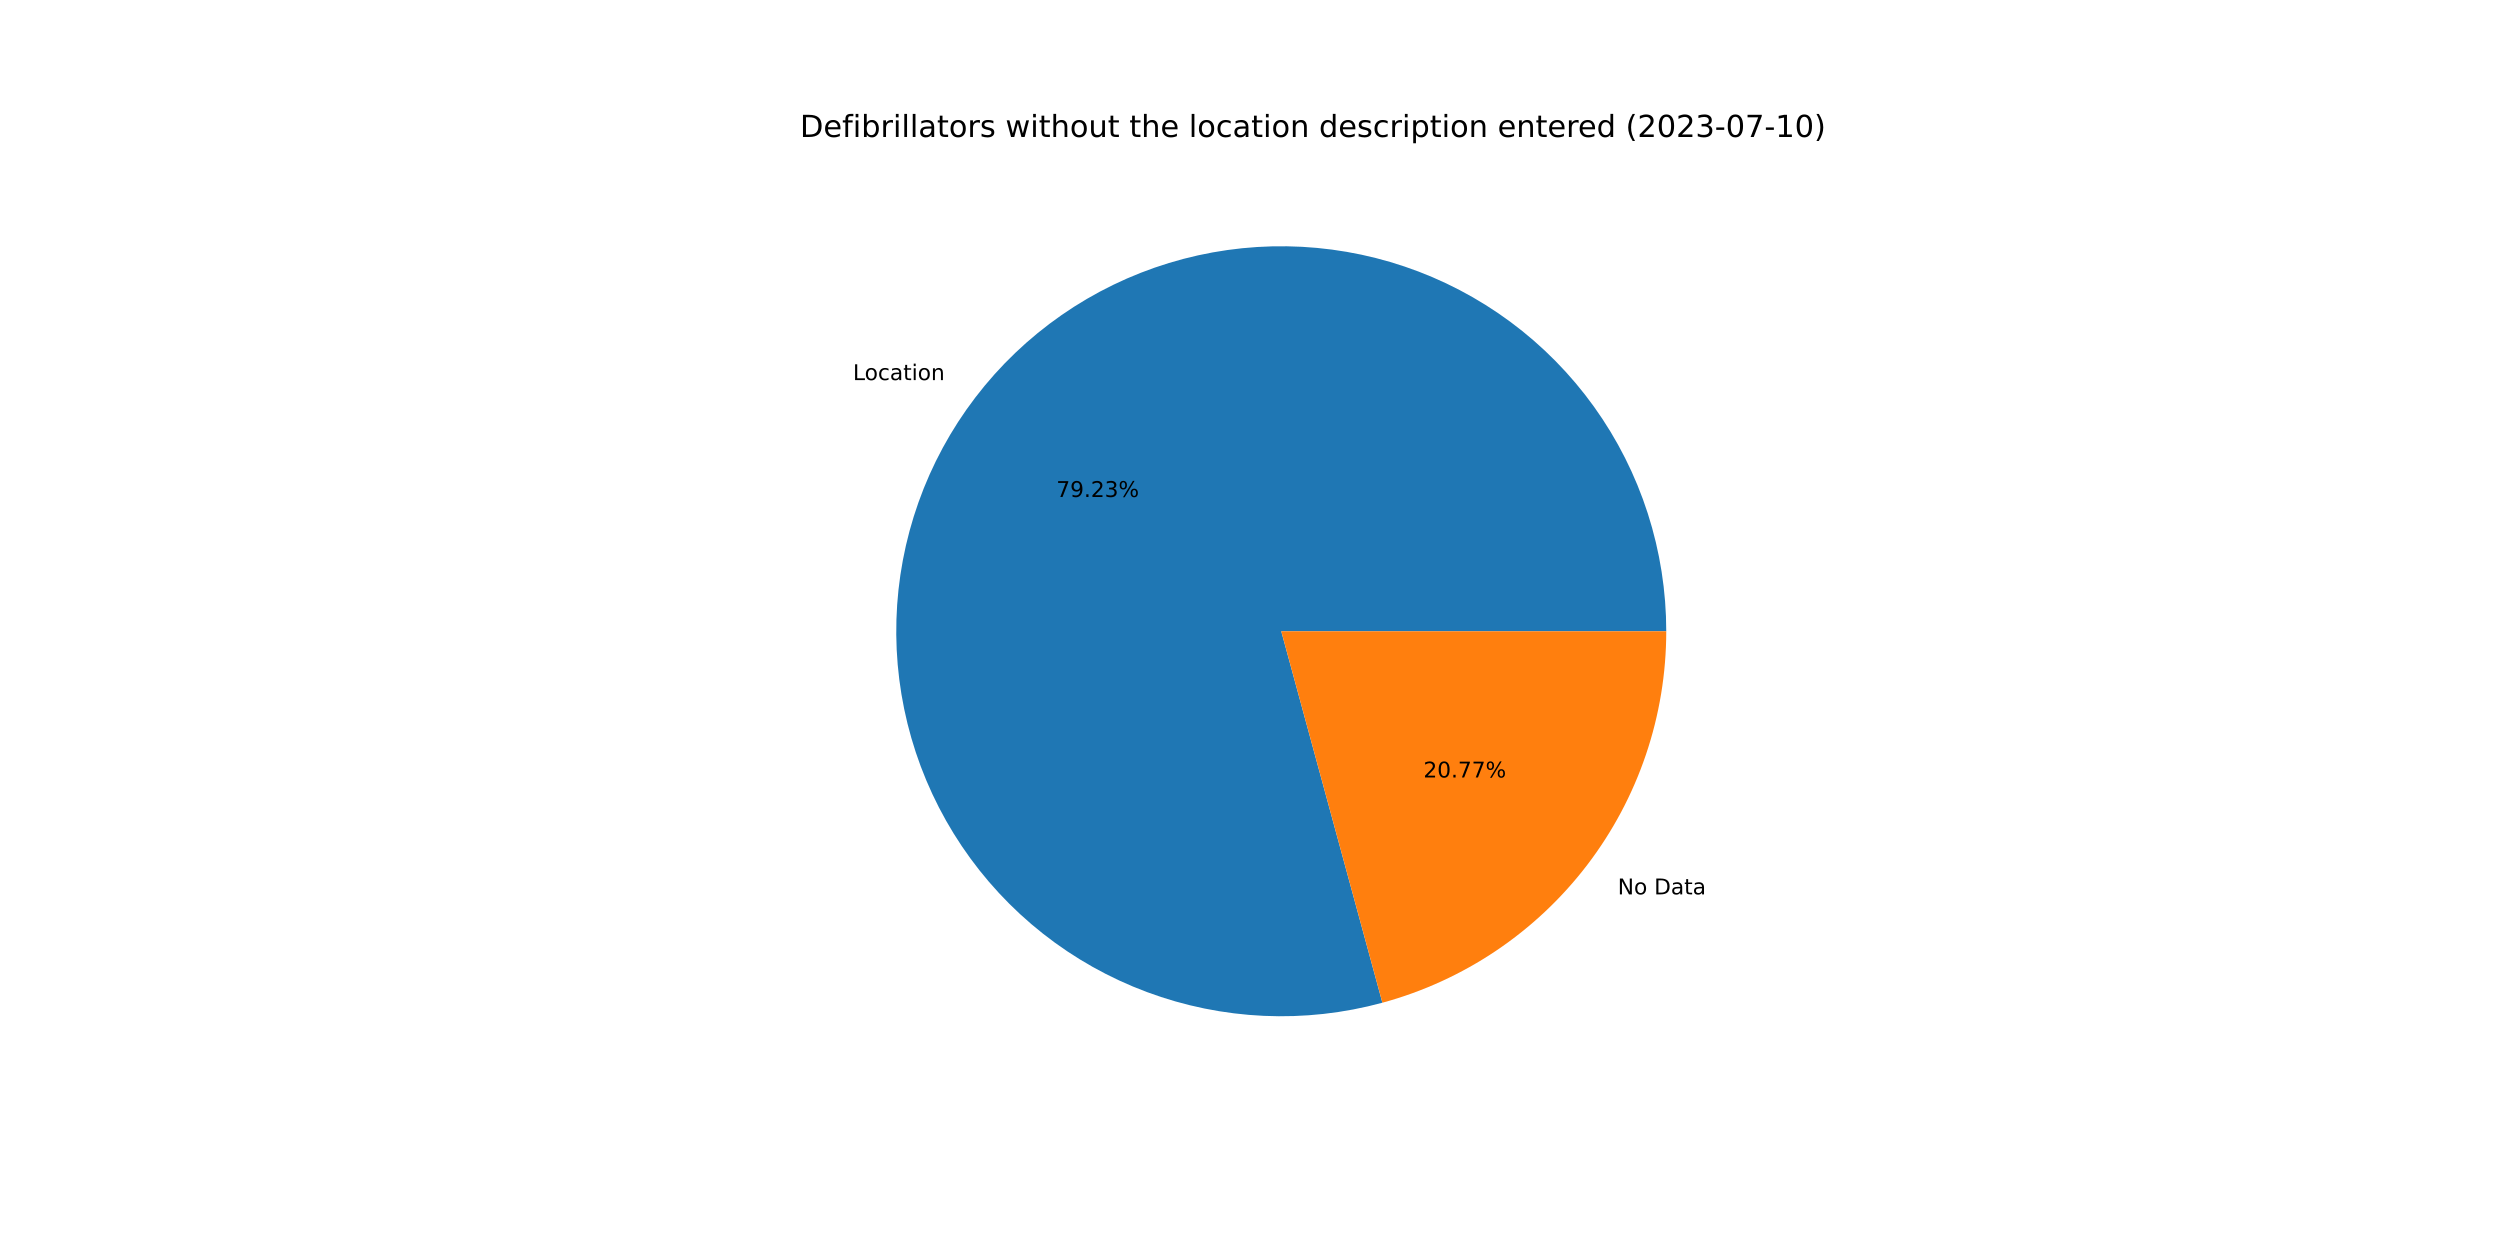
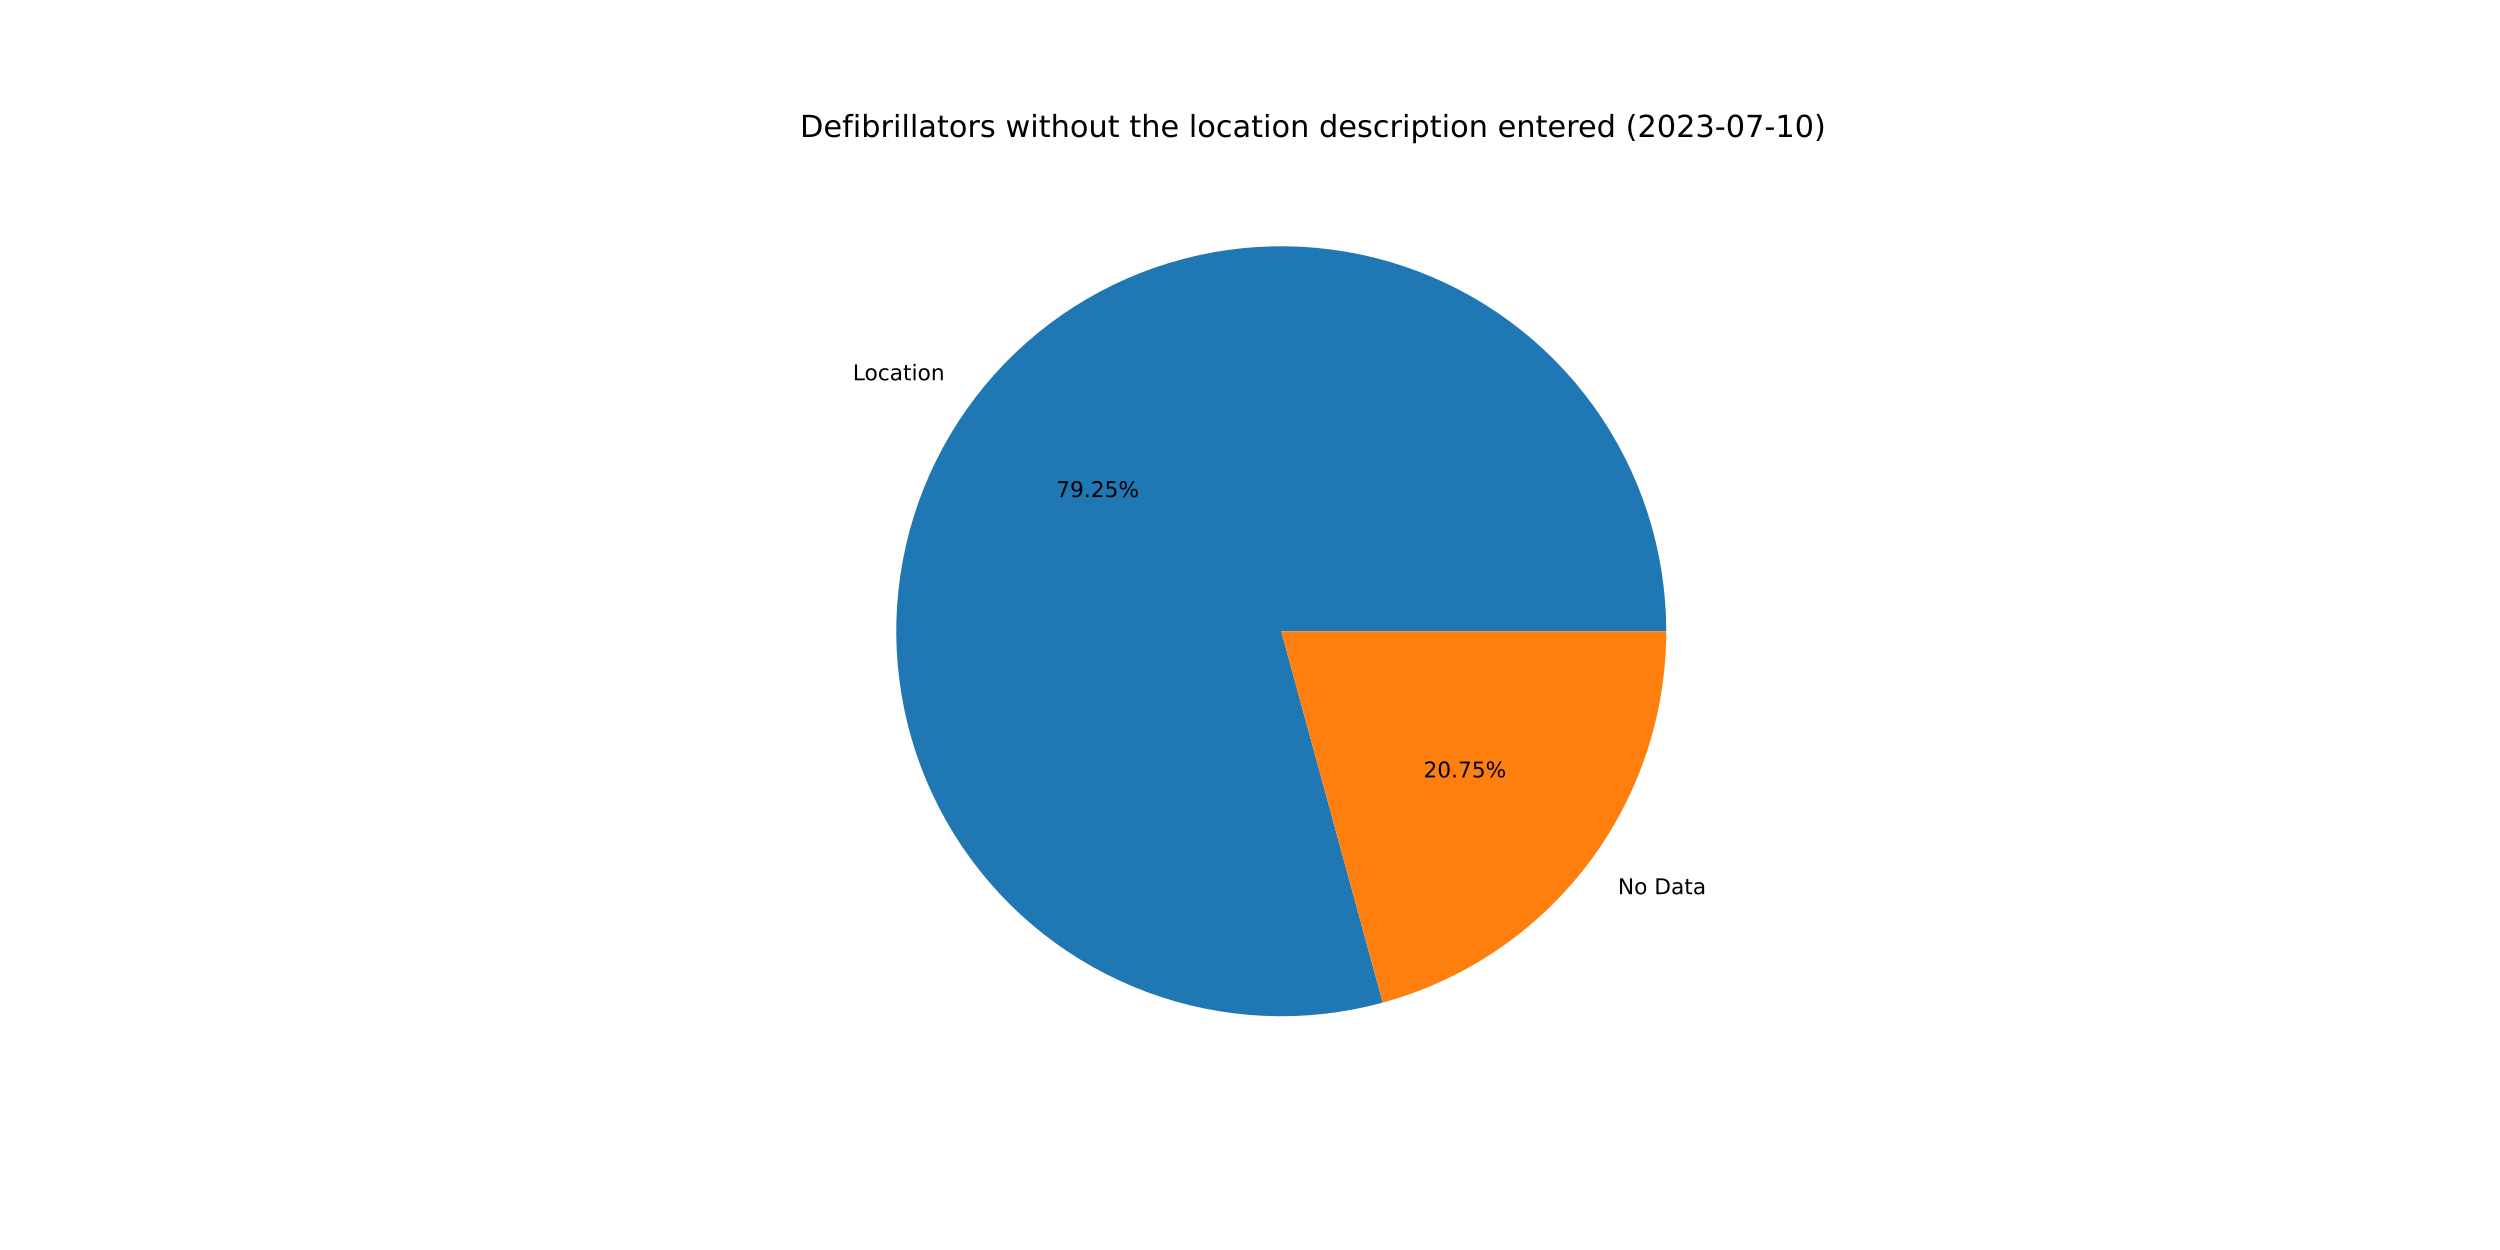
<svg xmlns="http://www.w3.org/2000/svg" xmlns:xlink="http://www.w3.org/1999/xlink" width="1152pt" height="576pt" viewBox="0 0 1152 576" version="1.1">
  <defs>
    <style type="text/css">*{stroke-linejoin: round; stroke-linecap: butt}</style>
  </defs>
  <g id="figure_1">
    <g id="patch_1">
      <path d="M 0 576  L 1152 576  L 1152 0  L 0 0  z " style="fill: #ffffff" />
    </g>
    <g id="axes_1">
      <g id="patch_2">
-         <path d="M 767.808 290.88  C 767.808 272.443 764.934 254.119 759.29 236.568  C 753.646 219.017 745.3 202.452 734.553 187.471  C 723.807 172.491 710.791 159.276 695.974 148.305  C 681.158 137.333 664.721 128.738 647.257 122.83  C 629.793 116.921 611.514 113.771 593.079 113.492  C 574.645 113.214 556.279 115.811 538.645 121.189  C 521.01 126.568 504.321 134.662 489.18 145.181  C 474.039 155.7 460.63 168.515 449.436 183.165  C 438.242 197.814 429.399 214.119 423.228 231.492  C 417.056 248.864 413.63 267.094 413.073 285.522  C 412.516 303.95 414.835 322.353 419.947 340.066  C 425.058 357.78 432.9 374.589 443.189 389.888  C 453.478 405.186 466.089 418.788 480.568 430.201  C 495.046 441.615 511.216 450.703 528.494 457.136  C 545.771 463.57 563.947 467.271 582.364 468.106  C 600.782 468.941 619.217 466.9 637.006 462.057  L 590.4 290.88  L 767.808 290.88  z " style="fill: #1f77b4" />
+         <path d="M 767.808 290.88  C 767.808 272.439 764.933 254.111 759.286 236.556  C 753.639 219.001 745.29 202.434 734.539 187.451  C 723.788 172.469 710.767 159.254 695.945 148.283  C 681.123 137.312 664.68 128.719 647.211 122.814  C 629.741 116.909 611.457 113.764 593.019 113.491  C 574.58 113.219 556.211 115.824 538.575 121.21  C 520.939 126.597 504.25 134.701 489.11 145.23  C 473.971 155.758 460.565 168.583 449.376 183.242  C 438.188 197.901 429.353 214.214 423.191 231.595  C 417.029 248.975 413.614 267.211 413.069 285.643  C 412.525 304.076 414.858 322.481 419.984 340.195  C 425.11 357.909 432.967 374.716 443.271 390.009  C 453.575 405.302 466.2 418.896 480.692 430.299  C 495.184 441.703 511.366 450.778 528.653 457.196  C 545.941 463.614 564.124 467.298 582.547 468.114  C 600.969 468.93 619.407 466.869 637.194 462.005  L 590.4 290.88  L 767.808 290.88  z " style="fill: #1f77b4" />
      </g>
      <g id="patch_3">
-         <path d="M 637.006 462.057  C 674.563 451.831 707.731 429.524 731.364 398.596  C 754.998 367.667 767.808 329.804 767.808 290.88  L 590.4 290.88  L 637.006 462.057  z " style="fill: #ff7f0e" />
+         <path d="M 637.194 462.005  C 674.708 451.747 707.827 429.433 731.424 398.518  C 755.02 367.603 767.808 329.771 767.808 290.88  L 590.4 290.88  L 637.194 462.005  z " style="fill: #ff7f0e" />
      </g>
      <g id="matplotlib.axis_1" />
      <g id="matplotlib.axis_2" />
      <g id="text_1">
-         <g transform="translate(393.0423 175.1523)scale(0.1 -0.1)">
+         <g transform="translate(392.9772 175.2375)scale(0.1 -0.1)">
          <defs>
            <path id="DejaVuSans-4c" d="M 628 4666  L 1259 4666  L 1259 531  L 3531 531  L 3531 0  L 628 0  L 628 4666  z " transform="scale(0.015625)" />
            <path id="DejaVuSans-6f" d="M 1959 3097  Q 1497 3097 1228 2736  Q 959 2375 959 1747  Q 959 1119 1226 758  Q 1494 397 1959 397  Q 2419 397 2687 759  Q 2956 1122 2956 1747  Q 2956 2369 2687 2733  Q 2419 3097 1959 3097  z M 1959 3584  Q 2709 3584 3137 3096  Q 3566 2609 3566 1747  Q 3566 888 3137 398  Q 2709 -91 1959 -91  Q 1206 -91 779 398  Q 353 888 353 1747  Q 353 2609 779 3096  Q 1206 3584 1959 3584  z " transform="scale(0.015625)" />
            <path id="DejaVuSans-63" d="M 3122 3366  L 3122 2828  Q 2878 2963 2633 3030  Q 2388 3097 2138 3097  Q 1578 3097 1268 2742  Q 959 2388 959 1747  Q 959 1106 1268 751  Q 1578 397 2138 397  Q 2388 397 2633 464  Q 2878 531 3122 666  L 3122 134  Q 2881 22 2623 -34  Q 2366 -91 2075 -91  Q 1284 -91 818 406  Q 353 903 353 1747  Q 353 2603 823 3093  Q 1294 3584 2113 3584  Q 2378 3584 2631 3529  Q 2884 3475 3122 3366  z " transform="scale(0.015625)" />
            <path id="DejaVuSans-61" d="M 2194 1759  Q 1497 1759 1228 1600  Q 959 1441 959 1056  Q 959 750 1161 570  Q 1363 391 1709 391  Q 2188 391 2477 730  Q 2766 1069 2766 1631  L 2766 1759  L 2194 1759  z M 3341 1997  L 3341 0  L 2766 0  L 2766 531  Q 2569 213 2275 61  Q 1981 -91 1556 -91  Q 1019 -91 701 211  Q 384 513 384 1019  Q 384 1609 779 1909  Q 1175 2209 1959 2209  L 2766 2209  L 2766 2266  Q 2766 2663 2505 2880  Q 2244 3097 1772 3097  Q 1472 3097 1187 3025  Q 903 2953 641 2809  L 641 3341  Q 956 3463 1253 3523  Q 1550 3584 1831 3584  Q 2591 3584 2966 3190  Q 3341 2797 3341 1997  z " transform="scale(0.015625)" />
            <path id="DejaVuSans-74" d="M 1172 4494  L 1172 3500  L 2356 3500  L 2356 3053  L 1172 3053  L 1172 1153  Q 1172 725 1289 603  Q 1406 481 1766 481  L 2356 481  L 2356 0  L 1766 0  Q 1100 0 847 248  Q 594 497 594 1153  L 594 3053  L 172 3053  L 172 3500  L 594 3500  L 594 4494  L 1172 4494  z " transform="scale(0.015625)" />
            <path id="DejaVuSans-69" d="M 603 3500  L 1178 3500  L 1178 0  L 603 0  L 603 3500  z M 603 4863  L 1178 4863  L 1178 4134  L 603 4134  L 603 4863  z " transform="scale(0.015625)" />
            <path id="DejaVuSans-6e" d="M 3513 2113  L 3513 0  L 2938 0  L 2938 2094  Q 2938 2591 2744 2837  Q 2550 3084 2163 3084  Q 1697 3084 1428 2787  Q 1159 2491 1159 1978  L 1159 0  L 581 0  L 581 3500  L 1159 3500  L 1159 2956  Q 1366 3272 1645 3428  Q 1925 3584 2291 3584  Q 2894 3584 3203 3211  Q 3513 2838 3513 2113  z " transform="scale(0.015625)" />
          </defs>
          <use xlink:href="#DejaVuSans-4c" />
          <use xlink:href="#DejaVuSans-6f" x="53.963" />
          <use xlink:href="#DejaVuSans-63" x="115.145" />
          <use xlink:href="#DejaVuSans-61" x="170.125" />
          <use xlink:href="#DejaVuSans-74" x="231.404" />
          <use xlink:href="#DejaVuSans-69" x="270.613" />
          <use xlink:href="#DejaVuSans-6f" x="298.396" />
          <use xlink:href="#DejaVuSans-6e" x="359.578" />
        </g>
      </g>
      <g id="text_2">
-         <g transform="translate(486.7565 229.0101)scale(0.1 -0.1)">
+         <g transform="translate(486.721 229.0565)scale(0.1 -0.1)">
          <defs>
            <path id="DejaVuSans-37" d="M 525 4666  L 3525 4666  L 3525 4397  L 1831 0  L 1172 0  L 2766 4134  L 525 4134  L 525 4666  z " transform="scale(0.015625)" />
            <path id="DejaVuSans-39" d="M 703 97  L 703 672  Q 941 559 1184 500  Q 1428 441 1663 441  Q 2288 441 2617 861  Q 2947 1281 2994 2138  Q 2813 1869 2534 1725  Q 2256 1581 1919 1581  Q 1219 1581 811 2004  Q 403 2428 403 3163  Q 403 3881 828 4315  Q 1253 4750 1959 4750  Q 2769 4750 3195 4129  Q 3622 3509 3622 2328  Q 3622 1225 3098 567  Q 2575 -91 1691 -91  Q 1453 -91 1209 -44  Q 966 3 703 97  z M 1959 2075  Q 2384 2075 2632 2365  Q 2881 2656 2881 3163  Q 2881 3666 2632 3958  Q 2384 4250 1959 4250  Q 1534 4250 1286 3958  Q 1038 3666 1038 3163  Q 1038 2656 1286 2365  Q 1534 2075 1959 2075  z " transform="scale(0.015625)" />
            <path id="DejaVuSans-2e" d="M 684 794  L 1344 794  L 1344 0  L 684 0  L 684 794  z " transform="scale(0.015625)" />
            <path id="DejaVuSans-32" d="M 1228 531  L 3431 531  L 3431 0  L 469 0  L 469 531  Q 828 903 1448 1529  Q 2069 2156 2228 2338  Q 2531 2678 2651 2914  Q 2772 3150 2772 3378  Q 2772 3750 2511 3984  Q 2250 4219 1831 4219  Q 1534 4219 1204 4116  Q 875 4013 500 3803  L 500 4441  Q 881 4594 1212 4672  Q 1544 4750 1819 4750  Q 2544 4750 2975 4387  Q 3406 4025 3406 3419  Q 3406 3131 3298 2873  Q 3191 2616 2906 2266  Q 2828 2175 2409 1742  Q 1991 1309 1228 531  z " transform="scale(0.015625)" />
-             <path id="DejaVuSans-33" d="M 2597 2516  Q 3050 2419 3304 2112  Q 3559 1806 3559 1356  Q 3559 666 3084 287  Q 2609 -91 1734 -91  Q 1441 -91 1130 -33  Q 819 25 488 141  L 488 750  Q 750 597 1062 519  Q 1375 441 1716 441  Q 2309 441 2620 675  Q 2931 909 2931 1356  Q 2931 1769 2642 2001  Q 2353 2234 1838 2234  L 1294 2234  L 1294 2753  L 1863 2753  Q 2328 2753 2575 2939  Q 2822 3125 2822 3475  Q 2822 3834 2567 4026  Q 2313 4219 1838 4219  Q 1578 4219 1281 4162  Q 984 4106 628 3988  L 628 4550  Q 988 4650 1302 4700  Q 1616 4750 1894 4750  Q 2613 4750 3031 4423  Q 3450 4097 3450 3541  Q 3450 3153 3228 2886  Q 3006 2619 2597 2516  z " transform="scale(0.015625)" />
+             <path id="DejaVuSans-35" d="M 691 4666  L 3169 4666  L 3169 4134  L 1269 4134  L 1269 2991  Q 1406 3038 1543 3061  Q 1681 3084 1819 3084  Q 2600 3084 3056 2656  Q 3513 2228 3513 1497  Q 3513 744 3044 326  Q 2575 -91 1722 -91  Q 1428 -91 1123 -41  Q 819 9 494 109  L 494 744  Q 775 591 1075 516  Q 1375 441 1709 441  Q 2250 441 2565 725  Q 2881 1009 2881 1497  Q 2881 1984 2565 2268  Q 2250 2553 1709 2553  Q 1456 2553 1204 2497  Q 953 2441 691 2322  L 691 4666  z " transform="scale(0.015625)" />
            <path id="DejaVuSans-25" d="M 4653 2053  Q 4381 2053 4226 1822  Q 4072 1591 4072 1178  Q 4072 772 4226 539  Q 4381 306 4653 306  Q 4919 306 5073 539  Q 5228 772 5228 1178  Q 5228 1588 5073 1820  Q 4919 2053 4653 2053  z M 4653 2450  Q 5147 2450 5437 2106  Q 5728 1763 5728 1178  Q 5728 594 5436 251  Q 5144 -91 4653 -91  Q 4153 -91 3862 251  Q 3572 594 3572 1178  Q 3572 1766 3864 2108  Q 4156 2450 4653 2450  z M 1428 4353  Q 1159 4353 1004 4120  Q 850 3888 850 3481  Q 850 3069 1003 2837  Q 1156 2606 1428 2606  Q 1700 2606 1854 2837  Q 2009 3069 2009 3481  Q 2009 3884 1853 4118  Q 1697 4353 1428 4353  z M 4250 4750  L 4750 4750  L 1831 -91  L 1331 -91  L 4250 4750  z M 1428 4750  Q 1922 4750 2215 4408  Q 2509 4066 2509 3481  Q 2509 2891 2217 2550  Q 1925 2209 1428 2209  Q 931 2209 642 2551  Q 353 2894 353 3481  Q 353 4063 643 4406  Q 934 4750 1428 4750  z " transform="scale(0.015625)" />
          </defs>
          <use xlink:href="#DejaVuSans-37" />
          <use xlink:href="#DejaVuSans-39" x="63.623" />
          <use xlink:href="#DejaVuSans-2e" x="127.246" />
          <use xlink:href="#DejaVuSans-32" x="159.033" />
-           <use xlink:href="#DejaVuSans-33" x="222.656" />
+           <use xlink:href="#DejaVuSans-35" x="222.656" />
          <use xlink:href="#DejaVuSans-25" x="286.279" />
        </g>
      </g>
      <g id="text_3">
-         <g transform="translate(745.4609 412.1264)scale(0.1 -0.1)">
+         <g transform="translate(745.5259 412.0412)scale(0.1 -0.1)">
          <defs>
            <path id="DejaVuSans-4e" d="M 628 4666  L 1478 4666  L 3547 763  L 3547 4666  L 4159 4666  L 4159 0  L 3309 0  L 1241 3903  L 1241 0  L 628 0  L 628 4666  z " transform="scale(0.015625)" />
            <path id="DejaVuSans-20" transform="scale(0.015625)" />
            <path id="DejaVuSans-44" d="M 1259 4147  L 1259 519  L 2022 519  Q 2988 519 3436 956  Q 3884 1394 3884 2338  Q 3884 3275 3436 3711  Q 2988 4147 2022 4147  L 1259 4147  z M 628 4666  L 1925 4666  Q 3281 4666 3915 4102  Q 4550 3538 4550 2338  Q 4550 1131 3912 565  Q 3275 0 1925 0  L 628 0  L 628 4666  z " transform="scale(0.015625)" />
          </defs>
          <use xlink:href="#DejaVuSans-4e" />
          <use xlink:href="#DejaVuSans-6f" x="74.805" />
          <use xlink:href="#DejaVuSans-20" x="135.986" />
          <use xlink:href="#DejaVuSans-44" x="167.773" />
          <use xlink:href="#DejaVuSans-61" x="244.775" />
          <use xlink:href="#DejaVuSans-74" x="306.055" />
          <use xlink:href="#DejaVuSans-61" x="345.264" />
        </g>
      </g>
      <g id="text_4">
-         <g transform="translate(655.9138 358.2687)scale(0.1 -0.1)">
+         <g transform="translate(655.9493 358.2222)scale(0.1 -0.1)">
          <defs>
            <path id="DejaVuSans-30" d="M 2034 4250  Q 1547 4250 1301 3770  Q 1056 3291 1056 2328  Q 1056 1369 1301 889  Q 1547 409 2034 409  Q 2525 409 2770 889  Q 3016 1369 3016 2328  Q 3016 3291 2770 3770  Q 2525 4250 2034 4250  z M 2034 4750  Q 2819 4750 3233 4129  Q 3647 3509 3647 2328  Q 3647 1150 3233 529  Q 2819 -91 2034 -91  Q 1250 -91 836 529  Q 422 1150 422 2328  Q 422 3509 836 4129  Q 1250 4750 2034 4750  z " transform="scale(0.015625)" />
          </defs>
          <use xlink:href="#DejaVuSans-32" />
          <use xlink:href="#DejaVuSans-30" x="63.623" />
          <use xlink:href="#DejaVuSans-2e" x="127.246" />
          <use xlink:href="#DejaVuSans-37" x="159.033" />
-           <use xlink:href="#DejaVuSans-37" x="222.656" />
+           <use xlink:href="#DejaVuSans-35" x="222.656" />
          <use xlink:href="#DejaVuSans-25" x="286.279" />
        </g>
      </g>
      <g id="text_5">
        <g transform="translate(368.64 63.12)scale(0.14 -0.14)">
          <defs>
            <path id="DejaVuSans-65" d="M 3597 1894  L 3597 1613  L 953 1613  Q 991 1019 1311 708  Q 1631 397 2203 397  Q 2534 397 2845 478  Q 3156 559 3463 722  L 3463 178  Q 3153 47 2828 -22  Q 2503 -91 2169 -91  Q 1331 -91 842 396  Q 353 884 353 1716  Q 353 2575 817 3079  Q 1281 3584 2069 3584  Q 2775 3584 3186 3129  Q 3597 2675 3597 1894  z M 3022 2063  Q 3016 2534 2758 2815  Q 2500 3097 2075 3097  Q 1594 3097 1305 2825  Q 1016 2553 972 2059  L 3022 2063  z " transform="scale(0.015625)" />
            <path id="DejaVuSans-66" d="M 2375 4863  L 2375 4384  L 1825 4384  Q 1516 4384 1395 4259  Q 1275 4134 1275 3809  L 1275 3500  L 2222 3500  L 2222 3053  L 1275 3053  L 1275 0  L 697 0  L 697 3053  L 147 3053  L 147 3500  L 697 3500  L 697 3744  Q 697 4328 969 4595  Q 1241 4863 1831 4863  L 2375 4863  z " transform="scale(0.015625)" />
            <path id="DejaVuSans-62" d="M 3116 1747  Q 3116 2381 2855 2742  Q 2594 3103 2138 3103  Q 1681 3103 1420 2742  Q 1159 2381 1159 1747  Q 1159 1113 1420 752  Q 1681 391 2138 391  Q 2594 391 2855 752  Q 3116 1113 3116 1747  z M 1159 2969  Q 1341 3281 1617 3432  Q 1894 3584 2278 3584  Q 2916 3584 3314 3078  Q 3713 2572 3713 1747  Q 3713 922 3314 415  Q 2916 -91 2278 -91  Q 1894 -91 1617 61  Q 1341 213 1159 525  L 1159 0  L 581 0  L 581 4863  L 1159 4863  L 1159 2969  z " transform="scale(0.015625)" />
            <path id="DejaVuSans-72" d="M 2631 2963  Q 2534 3019 2420 3045  Q 2306 3072 2169 3072  Q 1681 3072 1420 2755  Q 1159 2438 1159 1844  L 1159 0  L 581 0  L 581 3500  L 1159 3500  L 1159 2956  Q 1341 3275 1631 3429  Q 1922 3584 2338 3584  Q 2397 3584 2469 3576  Q 2541 3569 2628 3553  L 2631 2963  z " transform="scale(0.015625)" />
            <path id="DejaVuSans-6c" d="M 603 4863  L 1178 4863  L 1178 0  L 603 0  L 603 4863  z " transform="scale(0.015625)" />
            <path id="DejaVuSans-73" d="M 2834 3397  L 2834 2853  Q 2591 2978 2328 3040  Q 2066 3103 1784 3103  Q 1356 3103 1142 2972  Q 928 2841 928 2578  Q 928 2378 1081 2264  Q 1234 2150 1697 2047  L 1894 2003  Q 2506 1872 2764 1633  Q 3022 1394 3022 966  Q 3022 478 2636 193  Q 2250 -91 1575 -91  Q 1294 -91 989 -36  Q 684 19 347 128  L 347 722  Q 666 556 975 473  Q 1284 391 1588 391  Q 1994 391 2212 530  Q 2431 669 2431 922  Q 2431 1156 2273 1281  Q 2116 1406 1581 1522  L 1381 1569  Q 847 1681 609 1914  Q 372 2147 372 2553  Q 372 3047 722 3315  Q 1072 3584 1716 3584  Q 2034 3584 2315 3537  Q 2597 3491 2834 3397  z " transform="scale(0.015625)" />
            <path id="DejaVuSans-77" d="M 269 3500  L 844 3500  L 1563 769  L 2278 3500  L 2956 3500  L 3675 769  L 4391 3500  L 4966 3500  L 4050 0  L 3372 0  L 2619 2869  L 1863 0  L 1184 0  L 269 3500  z " transform="scale(0.015625)" />
            <path id="DejaVuSans-68" d="M 3513 2113  L 3513 0  L 2938 0  L 2938 2094  Q 2938 2591 2744 2837  Q 2550 3084 2163 3084  Q 1697 3084 1428 2787  Q 1159 2491 1159 1978  L 1159 0  L 581 0  L 581 4863  L 1159 4863  L 1159 2956  Q 1366 3272 1645 3428  Q 1925 3584 2291 3584  Q 2894 3584 3203 3211  Q 3513 2838 3513 2113  z " transform="scale(0.015625)" />
            <path id="DejaVuSans-75" d="M 544 1381  L 544 3500  L 1119 3500  L 1119 1403  Q 1119 906 1312 657  Q 1506 409 1894 409  Q 2359 409 2629 706  Q 2900 1003 2900 1516  L 2900 3500  L 3475 3500  L 3475 0  L 2900 0  L 2900 538  Q 2691 219 2414 64  Q 2138 -91 1772 -91  Q 1169 -91 856 284  Q 544 659 544 1381  z M 1991 3584  L 1991 3584  z " transform="scale(0.015625)" />
            <path id="DejaVuSans-64" d="M 2906 2969  L 2906 4863  L 3481 4863  L 3481 0  L 2906 0  L 2906 525  Q 2725 213 2448 61  Q 2172 -91 1784 -91  Q 1150 -91 751 415  Q 353 922 353 1747  Q 353 2572 751 3078  Q 1150 3584 1784 3584  Q 2172 3584 2448 3432  Q 2725 3281 2906 2969  z M 947 1747  Q 947 1113 1208 752  Q 1469 391 1925 391  Q 2381 391 2643 752  Q 2906 1113 2906 1747  Q 2906 2381 2643 2742  Q 2381 3103 1925 3103  Q 1469 3103 1208 2742  Q 947 2381 947 1747  z " transform="scale(0.015625)" />
            <path id="DejaVuSans-70" d="M 1159 525  L 1159 -1331  L 581 -1331  L 581 3500  L 1159 3500  L 1159 2969  Q 1341 3281 1617 3432  Q 1894 3584 2278 3584  Q 2916 3584 3314 3078  Q 3713 2572 3713 1747  Q 3713 922 3314 415  Q 2916 -91 2278 -91  Q 1894 -91 1617 61  Q 1341 213 1159 525  z M 3116 1747  Q 3116 2381 2855 2742  Q 2594 3103 2138 3103  Q 1681 3103 1420 2742  Q 1159 2381 1159 1747  Q 1159 1113 1420 752  Q 1681 391 2138 391  Q 2594 391 2855 752  Q 3116 1113 3116 1747  z " transform="scale(0.015625)" />
            <path id="DejaVuSans-28" d="M 1984 4856  Q 1566 4138 1362 3434  Q 1159 2731 1159 2009  Q 1159 1288 1364 580  Q 1569 -128 1984 -844  L 1484 -844  Q 1016 -109 783 600  Q 550 1309 550 2009  Q 550 2706 781 3412  Q 1013 4119 1484 4856  L 1984 4856  z " transform="scale(0.015625)" />
+             <path id="DejaVuSans-33" d="M 2597 2516  Q 3050 2419 3304 2112  Q 3559 1806 3559 1356  Q 3559 666 3084 287  Q 2609 -91 1734 -91  Q 1441 -91 1130 -33  Q 819 25 488 141  L 488 750  Q 750 597 1062 519  Q 1375 441 1716 441  Q 2309 441 2620 675  Q 2931 909 2931 1356  Q 2931 1769 2642 2001  Q 2353 2234 1838 2234  L 1294 2234  L 1294 2753  L 1863 2753  Q 2328 2753 2575 2939  Q 2822 3125 2822 3475  Q 2822 3834 2567 4026  Q 2313 4219 1838 4219  Q 1578 4219 1281 4162  Q 984 4106 628 3988  L 628 4550  Q 988 4650 1302 4700  Q 1616 4750 1894 4750  Q 2613 4750 3031 4423  Q 3450 4097 3450 3541  Q 3450 3153 3228 2886  Q 3006 2619 2597 2516  z " transform="scale(0.015625)" />
            <path id="DejaVuSans-2d" d="M 313 2009  L 1997 2009  L 1997 1497  L 313 1497  L 313 2009  z " transform="scale(0.015625)" />
            <path id="DejaVuSans-31" d="M 794 531  L 1825 531  L 1825 4091  L 703 3866  L 703 4441  L 1819 4666  L 2450 4666  L 2450 531  L 3481 531  L 3481 0  L 794 0  L 794 531  z " transform="scale(0.015625)" />
            <path id="DejaVuSans-29" d="M 513 4856  L 1013 4856  Q 1481 4119 1714 3412  Q 1947 2706 1947 2009  Q 1947 1309 1714 600  Q 1481 -109 1013 -844  L 513 -844  Q 928 -128 1133 580  Q 1338 1288 1338 2009  Q 1338 2731 1133 3434  Q 928 4138 513 4856  z " transform="scale(0.015625)" />
          </defs>
          <use xlink:href="#DejaVuSans-44" />
          <use xlink:href="#DejaVuSans-65" x="77.002" />
          <use xlink:href="#DejaVuSans-66" x="138.525" />
          <use xlink:href="#DejaVuSans-69" x="173.73" />
          <use xlink:href="#DejaVuSans-62" x="201.514" />
          <use xlink:href="#DejaVuSans-72" x="264.99" />
          <use xlink:href="#DejaVuSans-69" x="306.104" />
          <use xlink:href="#DejaVuSans-6c" x="333.887" />
          <use xlink:href="#DejaVuSans-6c" x="361.67" />
          <use xlink:href="#DejaVuSans-61" x="389.453" />
          <use xlink:href="#DejaVuSans-74" x="450.732" />
          <use xlink:href="#DejaVuSans-6f" x="489.941" />
          <use xlink:href="#DejaVuSans-72" x="551.123" />
          <use xlink:href="#DejaVuSans-73" x="592.236" />
          <use xlink:href="#DejaVuSans-20" x="644.336" />
          <use xlink:href="#DejaVuSans-77" x="676.123" />
          <use xlink:href="#DejaVuSans-69" x="757.91" />
          <use xlink:href="#DejaVuSans-74" x="785.693" />
          <use xlink:href="#DejaVuSans-68" x="824.902" />
          <use xlink:href="#DejaVuSans-6f" x="888.281" />
          <use xlink:href="#DejaVuSans-75" x="949.463" />
          <use xlink:href="#DejaVuSans-74" x="1012.842" />
          <use xlink:href="#DejaVuSans-20" x="1052.051" />
          <use xlink:href="#DejaVuSans-74" x="1083.838" />
          <use xlink:href="#DejaVuSans-68" x="1123.047" />
          <use xlink:href="#DejaVuSans-65" x="1186.426" />
          <use xlink:href="#DejaVuSans-20" x="1247.949" />
          <use xlink:href="#DejaVuSans-6c" x="1279.736" />
          <use xlink:href="#DejaVuSans-6f" x="1307.52" />
          <use xlink:href="#DejaVuSans-63" x="1368.701" />
          <use xlink:href="#DejaVuSans-61" x="1423.682" />
          <use xlink:href="#DejaVuSans-74" x="1484.961" />
          <use xlink:href="#DejaVuSans-69" x="1524.17" />
          <use xlink:href="#DejaVuSans-6f" x="1551.953" />
          <use xlink:href="#DejaVuSans-6e" x="1613.135" />
          <use xlink:href="#DejaVuSans-20" x="1676.514" />
          <use xlink:href="#DejaVuSans-64" x="1708.301" />
          <use xlink:href="#DejaVuSans-65" x="1771.777" />
          <use xlink:href="#DejaVuSans-73" x="1833.301" />
          <use xlink:href="#DejaVuSans-63" x="1885.4" />
          <use xlink:href="#DejaVuSans-72" x="1940.381" />
          <use xlink:href="#DejaVuSans-69" x="1981.494" />
          <use xlink:href="#DejaVuSans-70" x="2009.277" />
          <use xlink:href="#DejaVuSans-74" x="2072.754" />
          <use xlink:href="#DejaVuSans-69" x="2111.963" />
          <use xlink:href="#DejaVuSans-6f" x="2139.746" />
          <use xlink:href="#DejaVuSans-6e" x="2200.928" />
          <use xlink:href="#DejaVuSans-20" x="2264.307" />
          <use xlink:href="#DejaVuSans-65" x="2296.094" />
          <use xlink:href="#DejaVuSans-6e" x="2357.617" />
          <use xlink:href="#DejaVuSans-74" x="2420.996" />
          <use xlink:href="#DejaVuSans-65" x="2460.205" />
          <use xlink:href="#DejaVuSans-72" x="2521.729" />
          <use xlink:href="#DejaVuSans-65" x="2560.592" />
          <use xlink:href="#DejaVuSans-64" x="2622.115" />
          <use xlink:href="#DejaVuSans-20" x="2685.592" />
          <use xlink:href="#DejaVuSans-28" x="2717.379" />
          <use xlink:href="#DejaVuSans-32" x="2756.393" />
          <use xlink:href="#DejaVuSans-30" x="2820.016" />
          <use xlink:href="#DejaVuSans-32" x="2883.639" />
          <use xlink:href="#DejaVuSans-33" x="2947.262" />
          <use xlink:href="#DejaVuSans-2d" x="3010.885" />
          <use xlink:href="#DejaVuSans-30" x="3046.969" />
          <use xlink:href="#DejaVuSans-37" x="3110.592" />
          <use xlink:href="#DejaVuSans-2d" x="3174.215" />
          <use xlink:href="#DejaVuSans-31" x="3210.299" />
          <use xlink:href="#DejaVuSans-30" x="3273.922" />
          <use xlink:href="#DejaVuSans-29" x="3337.545" />
        </g>
      </g>
    </g>
  </g>
</svg>
